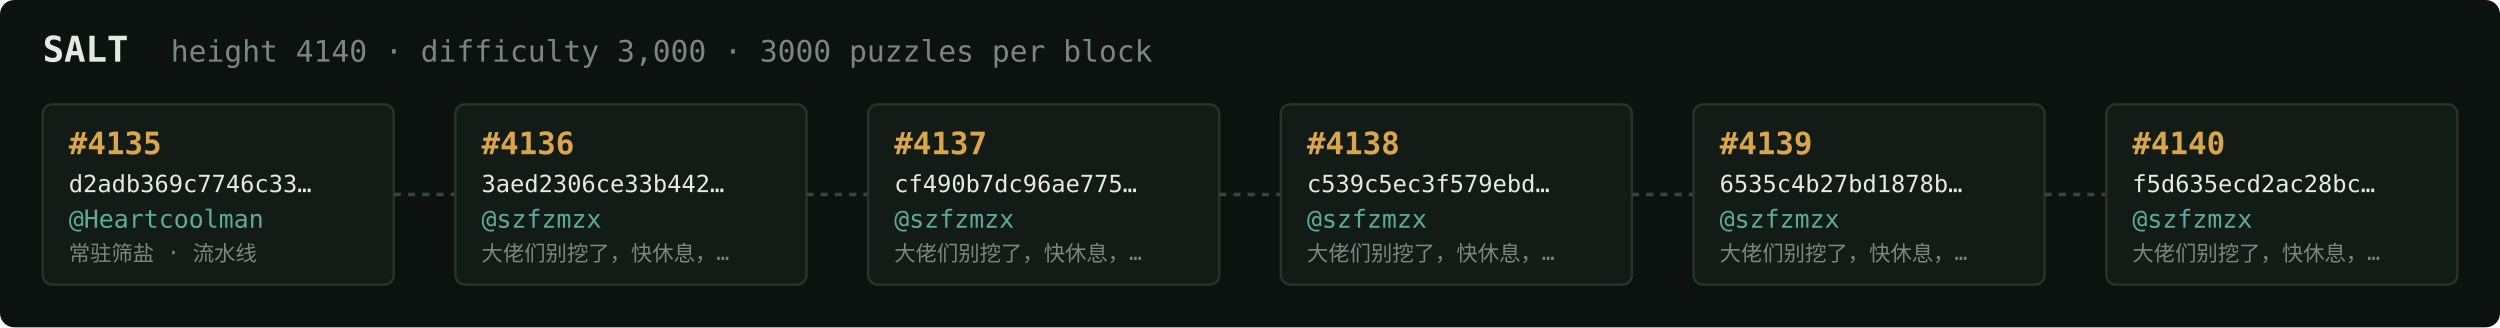
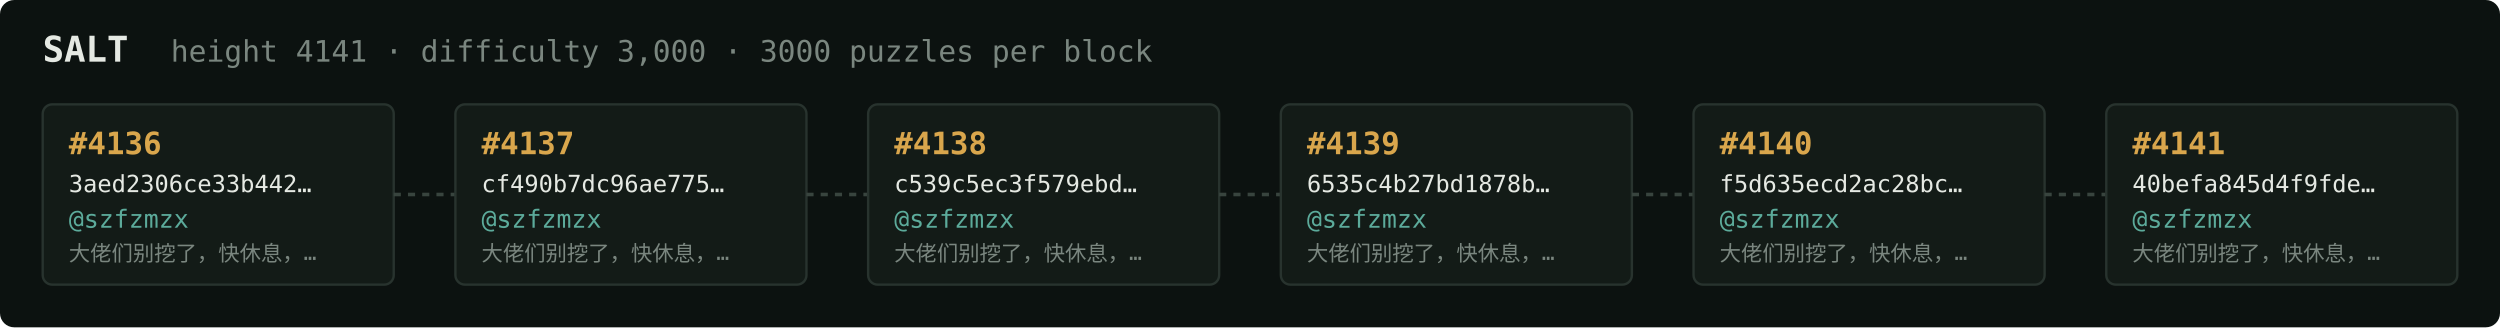
<svg xmlns="http://www.w3.org/2000/svg" width="1054" height="138" viewBox="0 0 1054 138" font-family="ui-monospace,SFMono-Regular,Menlo,monospace">
  <rect fill="#0c1210" width="1054" height="138" rx="6" />
  <text x="18" y="26" fill="#e5e9e3" font-size="15" font-weight="700">SALT</text>
-   <text x="72" y="26" fill="#7a867f" font-size="12.5">height 4140 · difficulty 3,000 · 3000 puzzles per block</text>
+   <text x="72" y="26" fill="#7a867f" font-size="12.5">height 4141 · difficulty 3,000 · 3000 puzzles per block</text>
  <rect x="18" y="44" width="148" height="76" rx="4" fill="#131b17" stroke="#28332e" stroke-width="1" />
-   <text x="29" y="65" fill="#d9a64c" font-size="13" font-weight="700">#4135</text>
-   <text x="29" y="81" fill="#e5e9e3" font-size="10">d2adb369c7746c33…</text>
-   <text x="29" y="96" fill="#5cab9b" font-size="10.5">@Heartcoolman</text>
-   <text x="29" y="110" fill="#7a867f" font-size="9">常驻筛盐 · 流水线</text>
+   <text x="29" y="65" fill="#d9a64c" font-size="13" font-weight="700">#4136</text>
+   <text x="29" y="81" fill="#e5e9e3" font-size="10">3aed2306ce33b442…</text>
+   <text x="29" y="96" fill="#5cab9b" font-size="10.5">@szfzmzx</text>
+   <text x="29" y="110" fill="#7a867f" font-size="9">大佬们别挖了，快休息，…</text>
  <line x1="166" y1="82.0" x2="192" y2="82.0" stroke="#38443e" stroke-width="1.5" stroke-dasharray="3 3" />
  <rect x="192" y="44" width="148" height="76" rx="4" fill="#131b17" stroke="#28332e" stroke-width="1" />
-   <text x="203" y="65" fill="#d9a64c" font-size="13" font-weight="700">#4136</text>
-   <text x="203" y="81" fill="#e5e9e3" font-size="10">3aed2306ce33b442…</text>
+   <text x="203" y="65" fill="#d9a64c" font-size="13" font-weight="700">#4137</text>
+   <text x="203" y="81" fill="#e5e9e3" font-size="10">cf490b7dc96ae775…</text>
  <text x="203" y="96" fill="#5cab9b" font-size="10.5">@szfzmzx</text>
  <text x="203" y="110" fill="#7a867f" font-size="9">大佬们别挖了，快休息，…</text>
  <line x1="340" y1="82.0" x2="366" y2="82.0" stroke="#38443e" stroke-width="1.5" stroke-dasharray="3 3" />
  <rect x="366" y="44" width="148" height="76" rx="4" fill="#131b17" stroke="#28332e" stroke-width="1" />
-   <text x="377" y="65" fill="#d9a64c" font-size="13" font-weight="700">#4137</text>
-   <text x="377" y="81" fill="#e5e9e3" font-size="10">cf490b7dc96ae775…</text>
+   <text x="377" y="65" fill="#d9a64c" font-size="13" font-weight="700">#4138</text>
+   <text x="377" y="81" fill="#e5e9e3" font-size="10">c539c5ec3f579ebd…</text>
  <text x="377" y="96" fill="#5cab9b" font-size="10.5">@szfzmzx</text>
  <text x="377" y="110" fill="#7a867f" font-size="9">大佬们别挖了，快休息，…</text>
  <line x1="514" y1="82.0" x2="540" y2="82.0" stroke="#38443e" stroke-width="1.5" stroke-dasharray="3 3" />
  <rect x="540" y="44" width="148" height="76" rx="4" fill="#131b17" stroke="#28332e" stroke-width="1" />
-   <text x="551" y="65" fill="#d9a64c" font-size="13" font-weight="700">#4138</text>
-   <text x="551" y="81" fill="#e5e9e3" font-size="10">c539c5ec3f579ebd…</text>
+   <text x="551" y="65" fill="#d9a64c" font-size="13" font-weight="700">#4139</text>
+   <text x="551" y="81" fill="#e5e9e3" font-size="10">6535c4b27bd1878b…</text>
  <text x="551" y="96" fill="#5cab9b" font-size="10.5">@szfzmzx</text>
  <text x="551" y="110" fill="#7a867f" font-size="9">大佬们别挖了，快休息，…</text>
  <line x1="688" y1="82.0" x2="714" y2="82.0" stroke="#38443e" stroke-width="1.5" stroke-dasharray="3 3" />
  <rect x="714" y="44" width="148" height="76" rx="4" fill="#131b17" stroke="#28332e" stroke-width="1" />
-   <text x="725" y="65" fill="#d9a64c" font-size="13" font-weight="700">#4139</text>
-   <text x="725" y="81" fill="#e5e9e3" font-size="10">6535c4b27bd1878b…</text>
+   <text x="725" y="65" fill="#d9a64c" font-size="13" font-weight="700">#4140</text>
+   <text x="725" y="81" fill="#e5e9e3" font-size="10">f5d635ecd2ac28bc…</text>
  <text x="725" y="96" fill="#5cab9b" font-size="10.5">@szfzmzx</text>
  <text x="725" y="110" fill="#7a867f" font-size="9">大佬们别挖了，快休息，…</text>
  <line x1="862" y1="82.0" x2="888" y2="82.0" stroke="#38443e" stroke-width="1.5" stroke-dasharray="3 3" />
  <rect x="888" y="44" width="148" height="76" rx="4" fill="#131b17" stroke="#28332e" stroke-width="1" />
-   <text x="899" y="65" fill="#d9a64c" font-size="13" font-weight="700">#4140</text>
-   <text x="899" y="81" fill="#e5e9e3" font-size="10">f5d635ecd2ac28bc…</text>
+   <text x="899" y="65" fill="#d9a64c" font-size="13" font-weight="700">#4141</text>
+   <text x="899" y="81" fill="#e5e9e3" font-size="10">40befa845d4f9fde…</text>
  <text x="899" y="96" fill="#5cab9b" font-size="10.5">@szfzmzx</text>
  <text x="899" y="110" fill="#7a867f" font-size="9">大佬们别挖了，快休息，…</text>
</svg>
